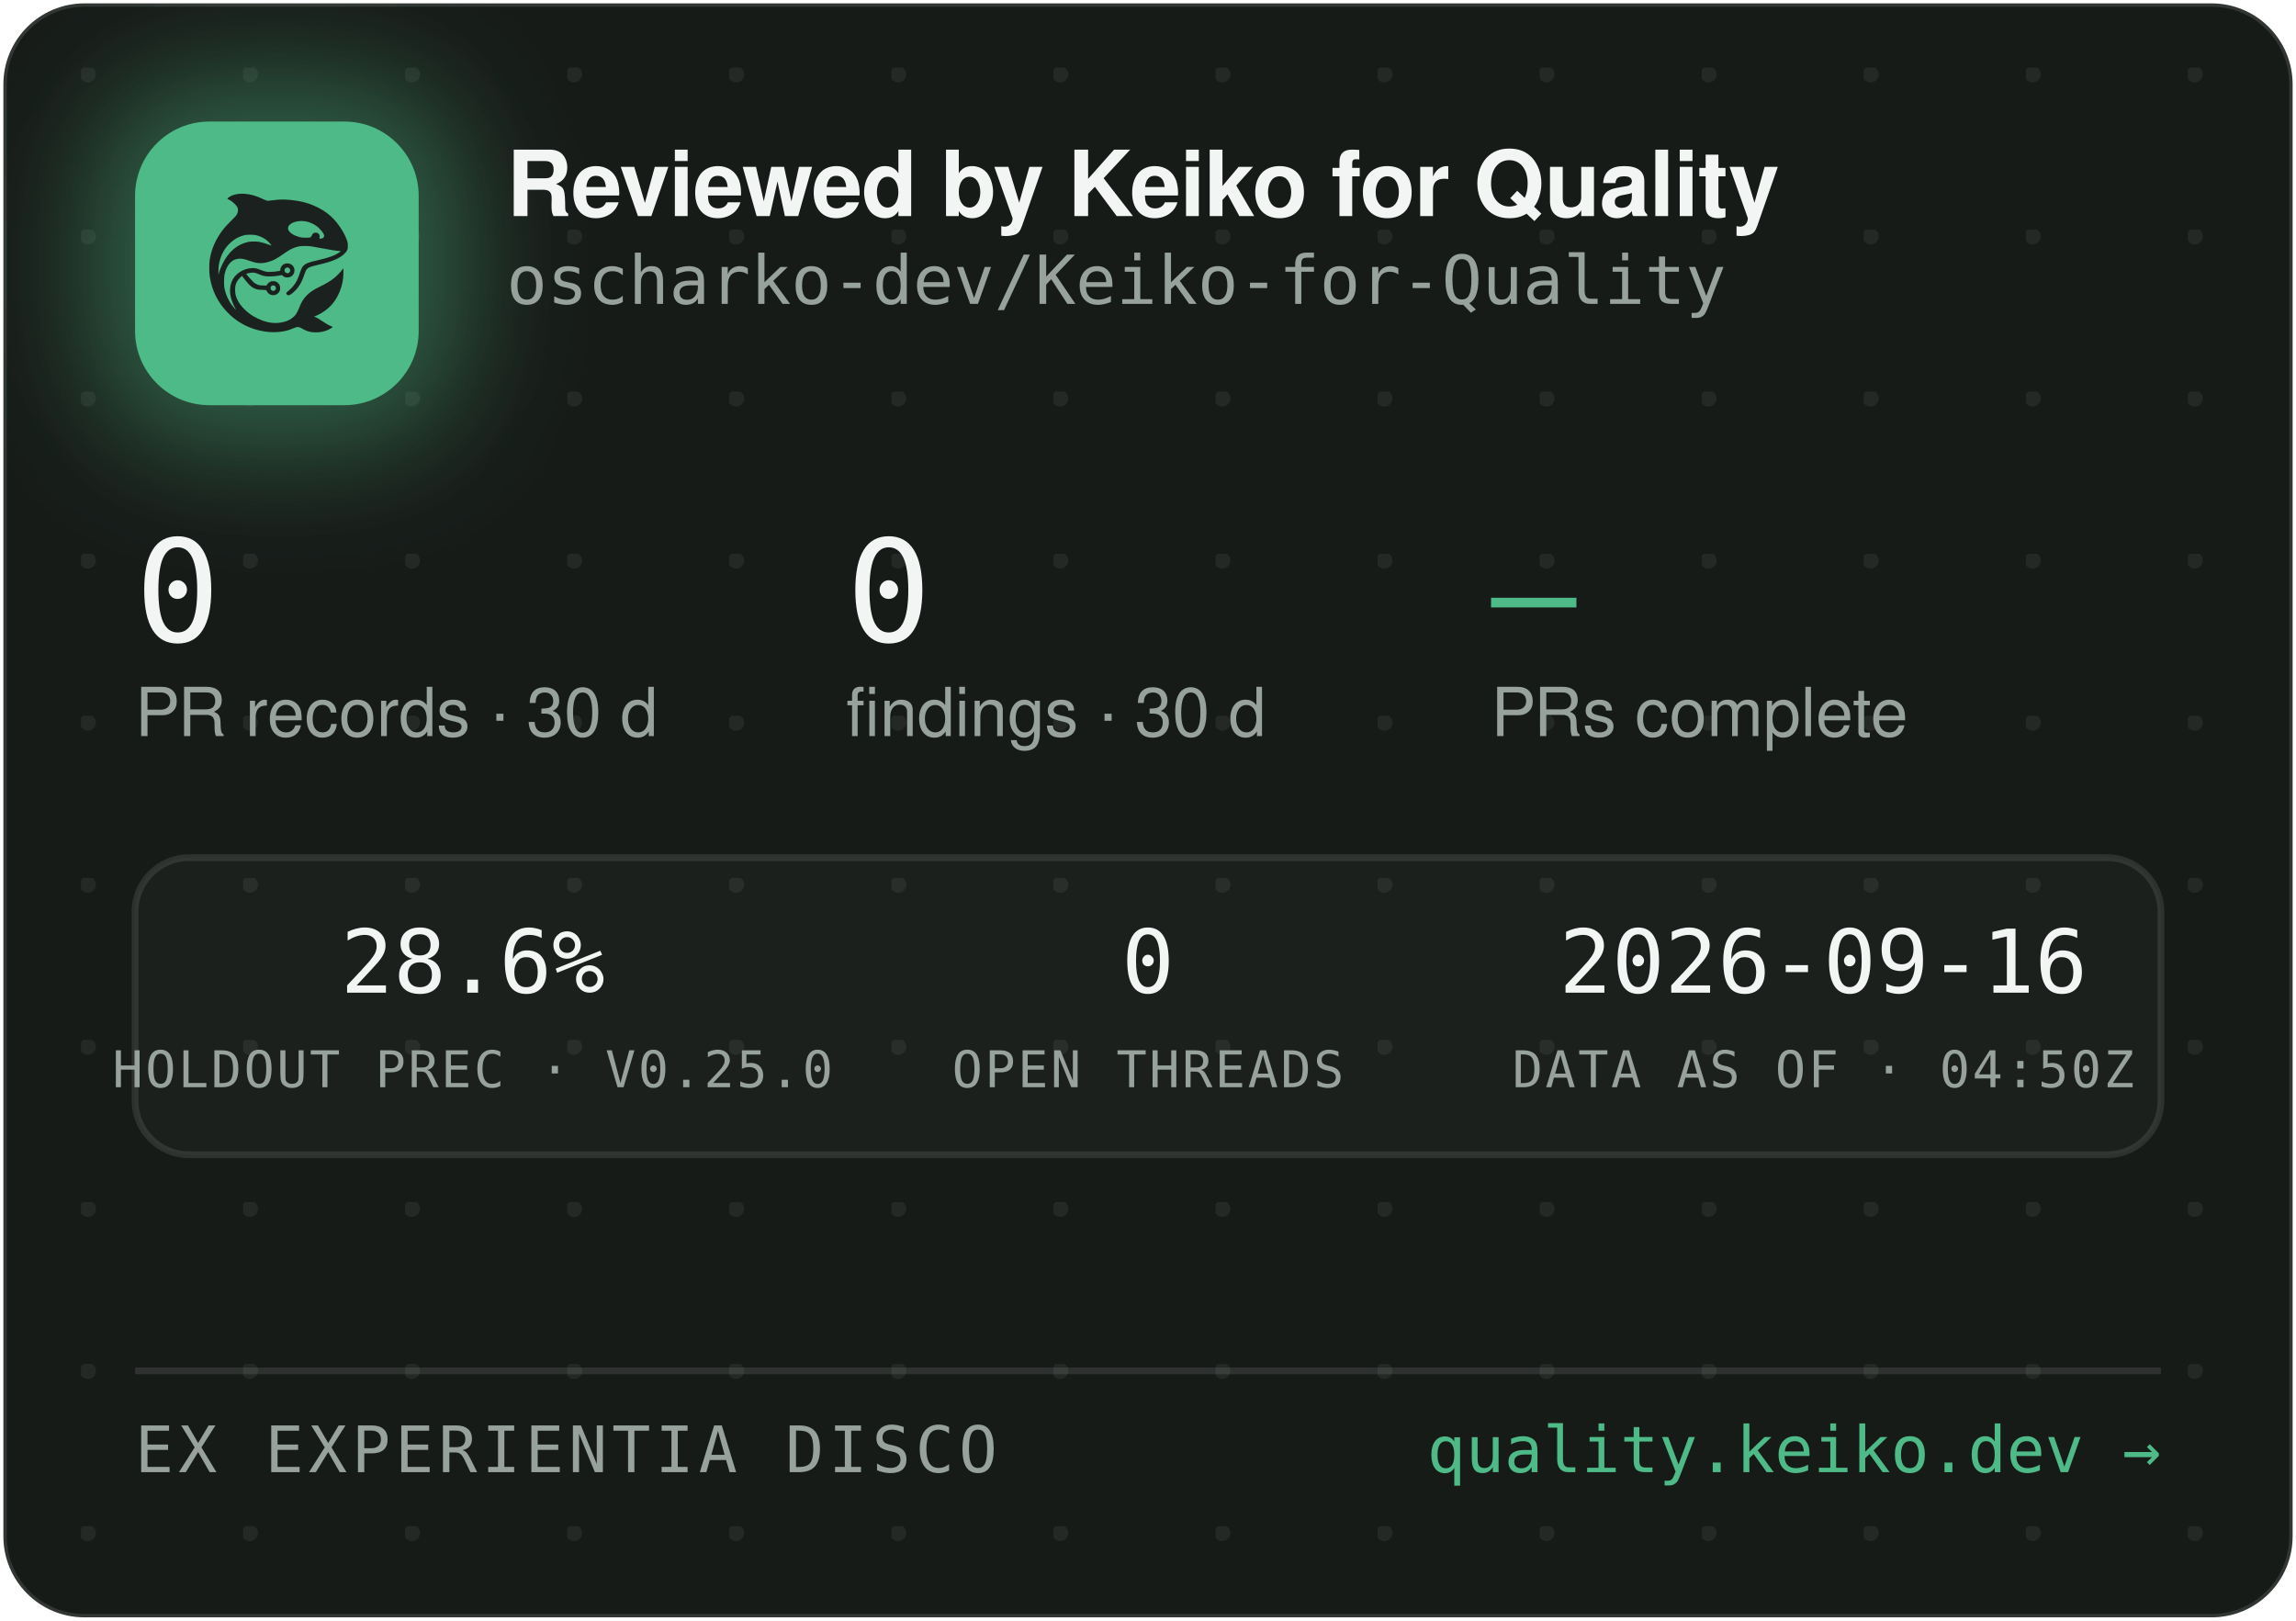
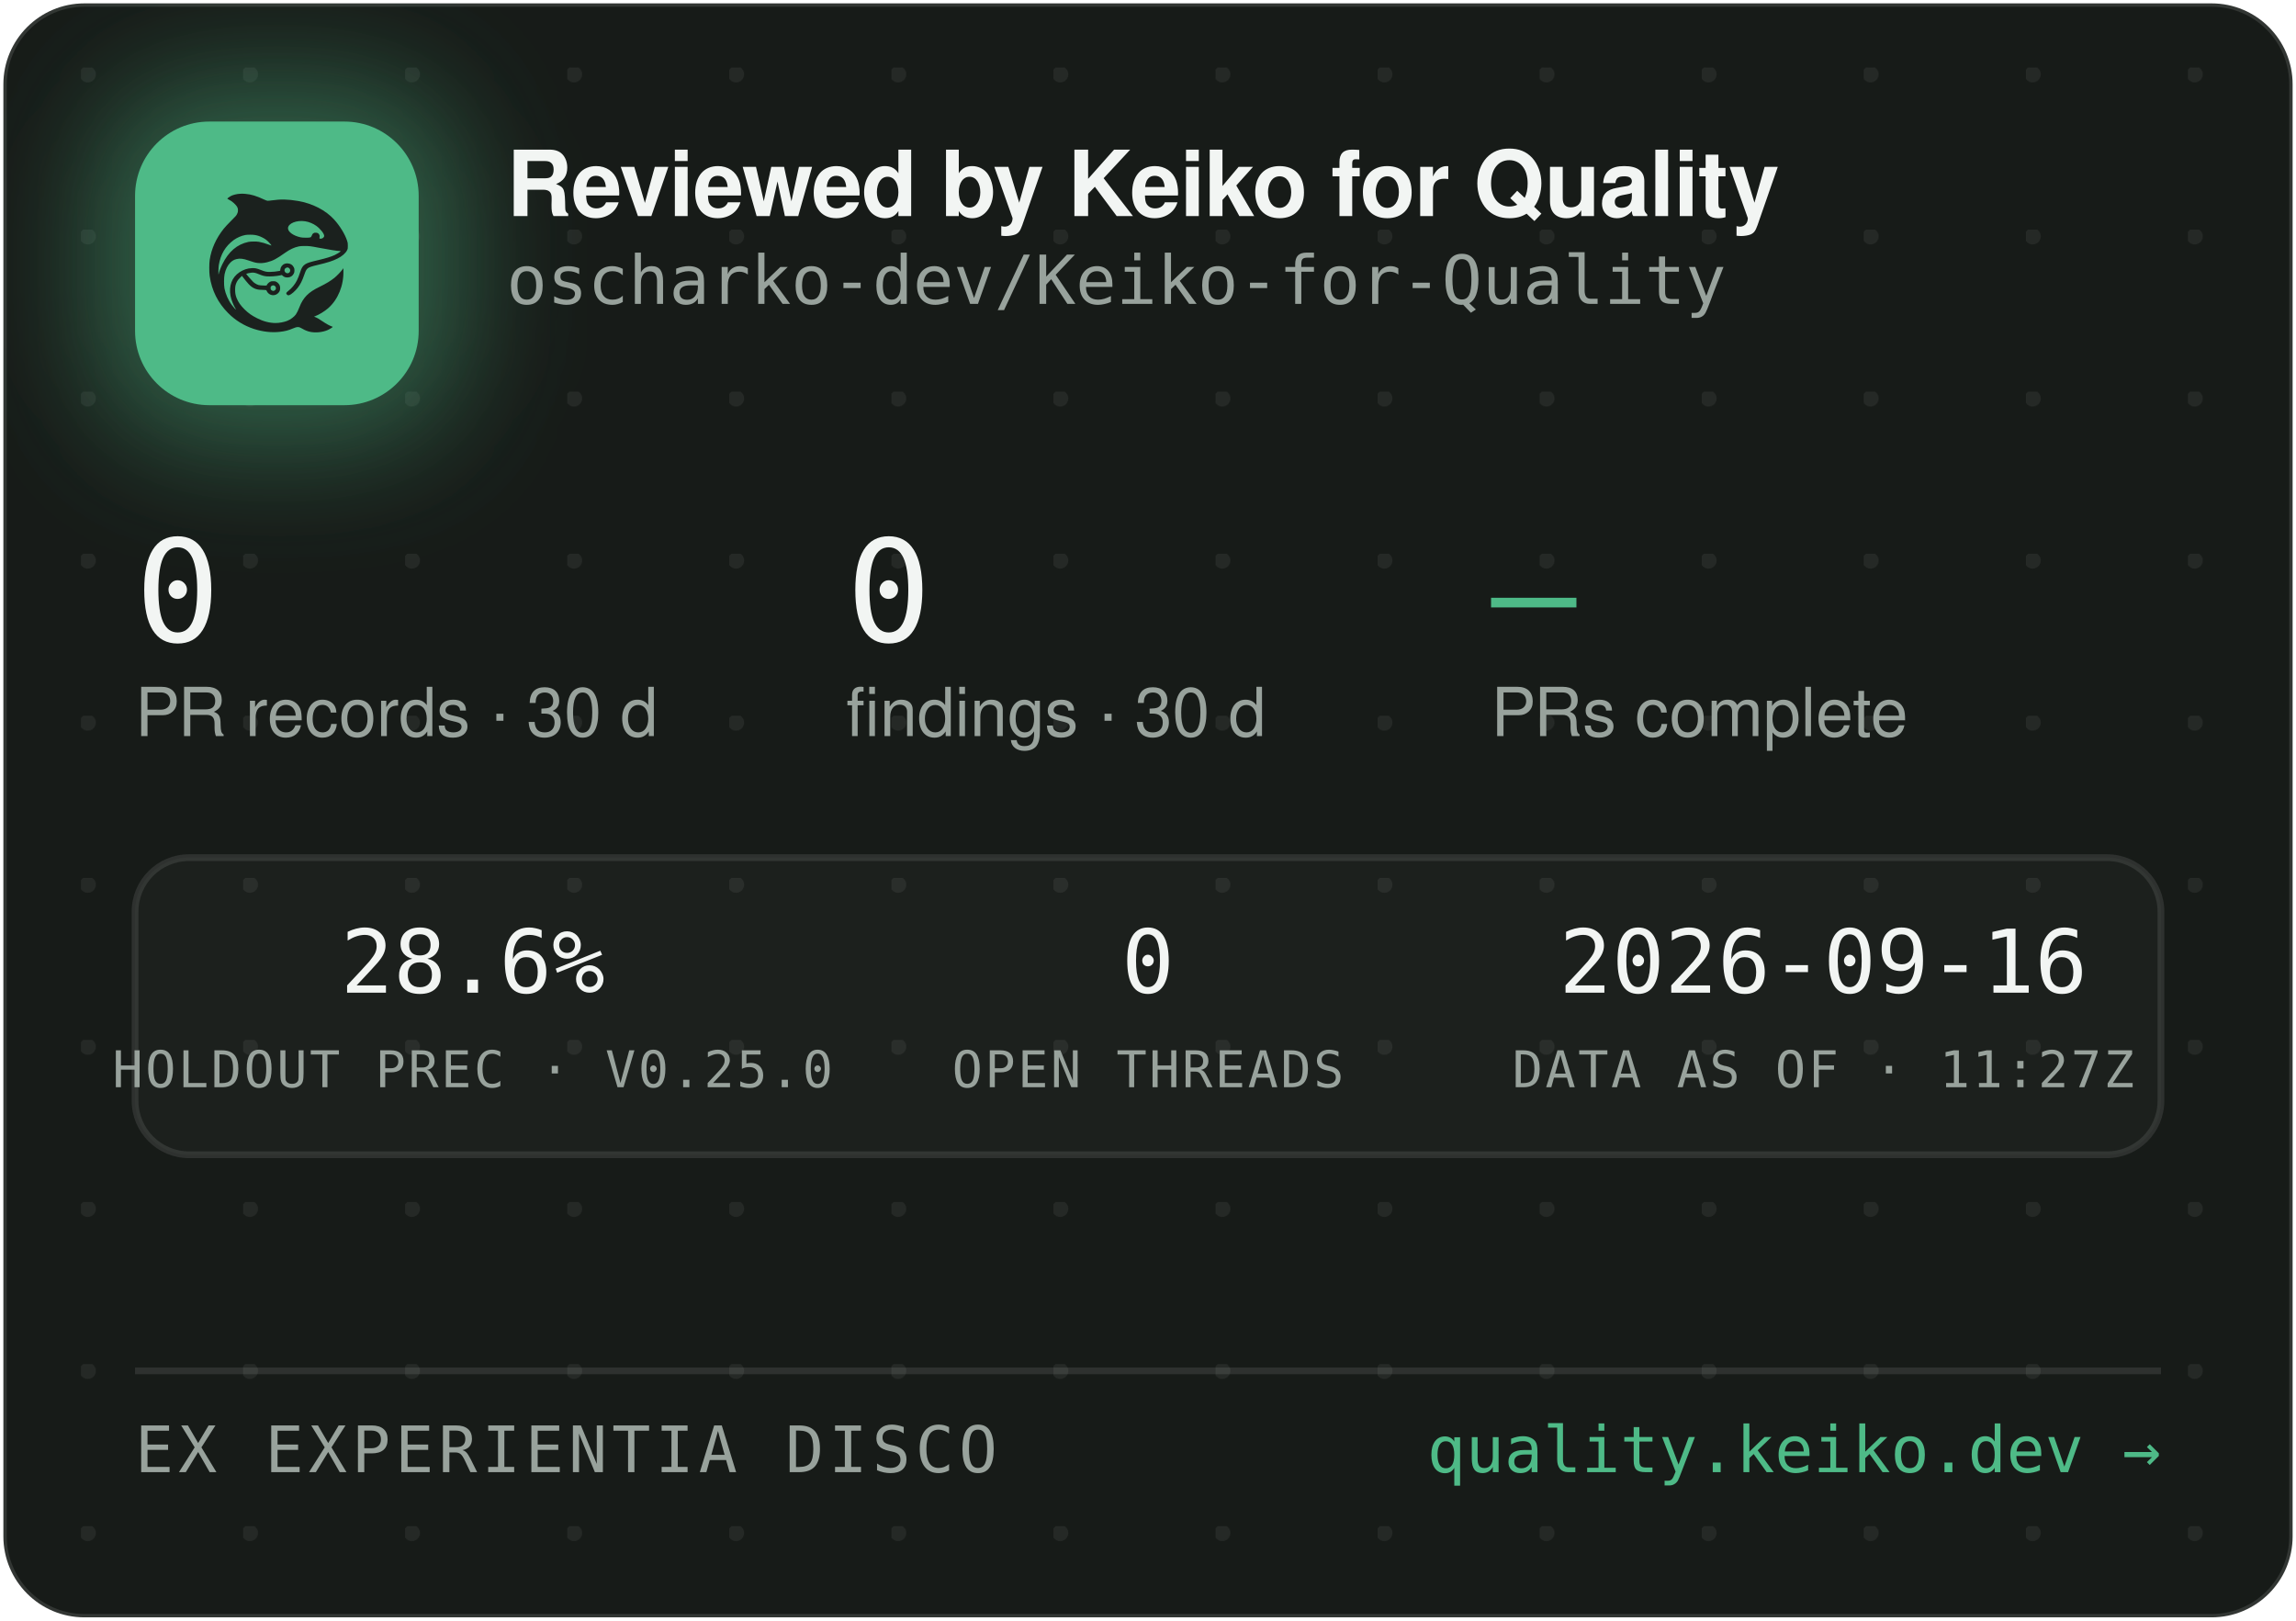
<svg xmlns="http://www.w3.org/2000/svg" width="340" height="240" viewBox="0 0 340 240" role="img" aria-label="Reviewed by Keiko for Quality — oscharko-dev/Keiko-for-Quality">
  <defs>
    <pattern id="dots" width="24" height="24" patternUnits="userSpaceOnUse" x="12" y="10">
      <circle cx="1" cy="1" r="1.2" fill="rgba(233,237,235,0.07)" />
    </pattern>
    <filter id="glow" x="-60%" y="-60%" width="220%" height="220%">
      <feGaussianBlur stdDeviation="9" />
    </filter>
    <clipPath id="card">
      <rect x="0.5" y="0.5" width="339" height="239" rx="12" />
    </clipPath>
  </defs>
  <rect x="0.5" y="0.5" width="339" height="239" rx="12" fill="#171B18" stroke="rgba(255,255,255,0.12)" />
  <rect x="0.5" y="0.5" width="339" height="239" rx="12" fill="url(#dots)" />
  <g clip-path="url(#card)">
    <rect x="14" y="12" width="54" height="54" rx="16" fill="rgba(78,186,135,0.45)" filter="url(#glow)" />
    <rect x="20" y="18" width="42" height="42" rx="11" fill="#4EBA87" />
    <g transform="translate(24,22) scale(0.03320312)">
      <g transform="translate(1024 0) scale(-1 1)">
        <g transform="translate(1024, 1024) scale(-0.1, -0.1)" fill="#1B211E" stroke="none">
          <path d="M3465 8223 c-144 -8 -314 -52 -408 -105 -69 -39 -146 -99 -146 -113 0 -5 30 -24 68 -42 146 -70 323 -229 377 -340 25 -49 29 -70 29 -138 -1 -72 -5 -88 -39 -160 -36 -75 -54 -95 -265 -305 -134 -132 -270 -279 -331 -355 -339 -425 -552 -896 -626 -1390 -25 -165 -25 -549 0 -720 92 -645 368 -1196 826 -1655 322 -324 710 -562 1145 -704 389 -126 793 -172 1155 -130 235 27 377 63 579 149 205 87 268 86 423 -7 102 -62 231 -115 335 -138 247 -56 562 -26 794 74 92 40 244 136 232 146 -4 3 -26 12 -48 19 -86 28 -246 116 -385 211 -162 112 -284 182 -357 207 l-48 17 40 15 c185 70 436 223 595 363 438 386 695 1014 678 1663 l-3 120 -50 -70 c-64 -90 -248 -280 -350 -362 -171 -136 -366 -255 -645 -391 -288 -140 -442 -243 -590 -391 -136 -137 -247 -316 -325 -526 -47 -127 -114 -262 -160 -326 -79 -107 -237 -224 -384 -283 -136 -55 -355 -96 -514 -96 -274 0 -548 71 -832 215 -242 123 -375 216 -553 389 -175 171 -287 332 -361 517 -44 114 -63 216 -63 359 0 152 17 233 74 350 35 70 59 102 136 179 l95 94 21 -29 c55 -75 219 -277 277 -338 171 -183 337 -256 582 -256 56 0 126 -3 155 -7 53 -6 54 -7 76 -57 30 -66 97 -128 172 -156 151 -57 318 11 395 160 33 62 34 193 3 261 -30 64 -88 125 -148 157 -44 23 -63 27 -141 27 -78 0 -97 -4 -140 -27 -58 -30 -131 -105 -141 -142 -6 -25 -8 -26 -93 -26 -47 0 -131 5 -186 10 -87 8 -111 15 -182 51 -45 22 -109 66 -143 96 -59 53 -326 361 -319 367 14 11 179 47 241 52 102 9 177 -7 318 -66 158 -66 243 -89 357 -99 157 -12 413 5 582 40 l93 19 44 -39 c59 -52 135 -75 228 -69 117 8 212 72 262 176 23 47 28 71 28 138 0 70 -4 89 -29 138 -55 110 -145 167 -270 174 -65 3 -91 0 -137 -18 -107 -40 -183 -140 -195 -257 l-6 -52 -51 -11 c-104 -23 -285 -41 -411 -42 -149 -1 -211 12 -402 88 -186 74 -256 88 -403 81 -193 -8 -377 -70 -546 -182 -342 -228 -485 -611 -399 -1064 30 -157 119 -388 209 -541 20 -35 35 -64 33 -66 -8 -8 -111 108 -190 214 -154 206 -278 489 -324 737 -28 154 -25 492 6 635 46 216 133 391 256 514 82 82 161 128 271 156 152 39 300 23 529 -57 217 -76 308 -101 410 -114 137 -17 284 -7 426 30 272 70 414 145 809 425 217 153 399 238 610 283 64 14 129 18 265 18 197 0 269 -9 615 -76 461 -89 843 -149 952 -149 41 0 41 0 23 -20 -28 -31 -169 -119 -254 -158 -167 -77 -388 -145 -716 -222 -399 -93 -508 -128 -608 -194 -102 -68 -160 -160 -217 -346 -35 -115 -102 -286 -149 -378 -85 -168 -227 -341 -377 -458 -105 -82 -115 -107 -69 -162 29 -34 65 -44 109 -29 86 29 261 181 371 322 126 162 201 309 295 581 61 176 90 232 145 283 62 57 163 93 470 165 439 104 640 169 863 278 206 100 368 240 434 375 32 67 33 71 33 198 -1 120 -3 138 -34 229 -98 294 -319 655 -573 936 -381 421 -968 723 -1618 834 -448 76 -767 83 -1169 25 -80 -12 -165 -19 -190 -17 -26 3 -90 26 -146 53 -343 162 -576 233 -842 255 -114 9 -141 10 -248 3z m2926 -1227 c164 -27 346 -102 485 -202 181 -129 354 -348 354 -448 0 -64 -75 -126 -154 -126 -60 0 -63 4 -52 70 8 50 7 65 -9 100 -29 64 -74 93 -151 98 -54 4 -70 1 -107 -21 -42 -25 -61 -52 -91 -129 -25 -64 -55 -73 -246 -73 -121 0 -187 5 -248 18 -318 70 -556 242 -556 402 0 218 388 374 775 311z m-2249 -611 c119 -21 208 -50 321 -106 114 -56 177 -100 266 -184 67 -63 157 -173 148 -181 -2 -3 -61 18 -130 45 -131 52 -298 100 -427 122 -113 20 -367 17 -470 -4 -502 -106 -885 -433 -1160 -992 -70 -142 -160 -379 -160 -424 0 -9 -5 -23 -11 -31 -13 -19 -5 316 10 410 80 482 295 846 661 1117 145 107 350 197 522 228 100 18 326 18 430 0z m1485 -1456 c95 -36 119 -159 42 -223 -78 -66 -209 -1 -209 104 0 60 33 100 99 121 36 10 36 10 68 -2z m-591 -822 c29 -26 37 -42 40 -77 6 -54 -9 -86 -55 -117 -41 -28 -70 -29 -119 -4 -44 22 -62 55 -62 112 0 51 13 75 53 99 50 31 101 26 143 -13z" />
        </g>
      </g>
    </g>
    <text x="75" y="32" font-family="-apple-system,'Segoe UI',Helvetica,Arial,sans-serif" font-size="13.5" font-weight="650" letter-spacing="-0.14" fill="#F2F5F3">Reviewed by Keiko for Quality</text>
    <text x="75" y="45" font-family="'JetBrains Mono',SFMono-Regular,Consolas,Menlo,monospace" font-size="10" fill="#98A29C">oscharko-dev/Keiko-for-Quality</text>
    <text x="20" y="95" font-family="'JetBrains Mono',SFMono-Regular,Consolas,Menlo,monospace" font-size="21" fill="#F2F5F3">0</text>
    <text x="20" y="109" font-family="-apple-system,'Segoe UI',Helvetica,Arial,sans-serif" font-size="10" fill="#98A29C">PR records · 30 d</text>
    <text x="125.3" y="95" font-family="'JetBrains Mono',SFMono-Regular,Consolas,Menlo,monospace" font-size="21" fill="#F2F5F3">0</text>
    <text x="125.3" y="109" font-family="-apple-system,'Segoe UI',Helvetica,Arial,sans-serif" font-size="10" fill="#98A29C">findings · 30 d</text>
    <text x="220.8" y="95" font-family="'JetBrains Mono',SFMono-Regular,Consolas,Menlo,monospace" font-size="21" fill="#4EBA87">—</text>
    <text x="220.8" y="109" font-family="-apple-system,'Segoe UI',Helvetica,Arial,sans-serif" font-size="10" fill="#98A29C">PRs complete</text>
    <rect x="20" y="127" width="300" height="44" rx="8" fill="rgba(255,255,255,0.025)" stroke="rgba(255,255,255,0.1)" />
    <text x="70" y="147" text-anchor="middle" font-family="'JetBrains Mono',SFMono-Regular,Consolas,Menlo,monospace" font-size="13" fill="#F2F5F3">28.6%</text>
    <text x="70" y="161" text-anchor="middle" font-family="'JetBrains Mono',SFMono-Regular,Consolas,Menlo,monospace" font-size="7.5" letter-spacing="0.35" fill="#98A29C">HOLDOUT PREC · V0.25.0</text>
    <text x="170" y="147" text-anchor="middle" font-family="'JetBrains Mono',SFMono-Regular,Consolas,Menlo,monospace" font-size="13" fill="#F2F5F3">0</text>
    <text x="170" y="161" text-anchor="middle" font-family="'JetBrains Mono',SFMono-Regular,Consolas,Menlo,monospace" font-size="7.5" letter-spacing="0.35" fill="#98A29C">OPEN THREADS</text>
    <text x="270" y="147" text-anchor="middle" font-family="'JetBrains Mono',SFMono-Regular,Consolas,Menlo,monospace" font-size="13" fill="#F2F5F3">2026-09-16</text>
-     <text x="270" y="161" text-anchor="middle" font-family="'JetBrains Mono',SFMono-Regular,Consolas,Menlo,monospace" font-size="7.5" letter-spacing="0.35" fill="#98A29C">DATA AS OF · 04:50Z</text>
+     <text x="270" y="161" text-anchor="middle" font-family="'JetBrains Mono',SFMono-Regular,Consolas,Menlo,monospace" font-size="7.5" letter-spacing="0.35" fill="#98A29C">DATA AS OF · 11:27Z</text>
    <line x1="20" y1="203" x2="320" y2="203" stroke="rgba(255,255,255,0.1)" />
    <text x="20" y="218" font-family="'JetBrains Mono',SFMono-Regular,Consolas,Menlo,monospace" font-size="9.5" letter-spacing="0.7" fill="#98A29C">EX EXPERIENTIA DISCO</text>
    <text x="320" y="218" text-anchor="end" font-family="'JetBrains Mono',SFMono-Regular,Consolas,Menlo,monospace" font-size="9.5" fill="#4EBA87">quality.keiko.dev →</text>
  </g>
</svg>
